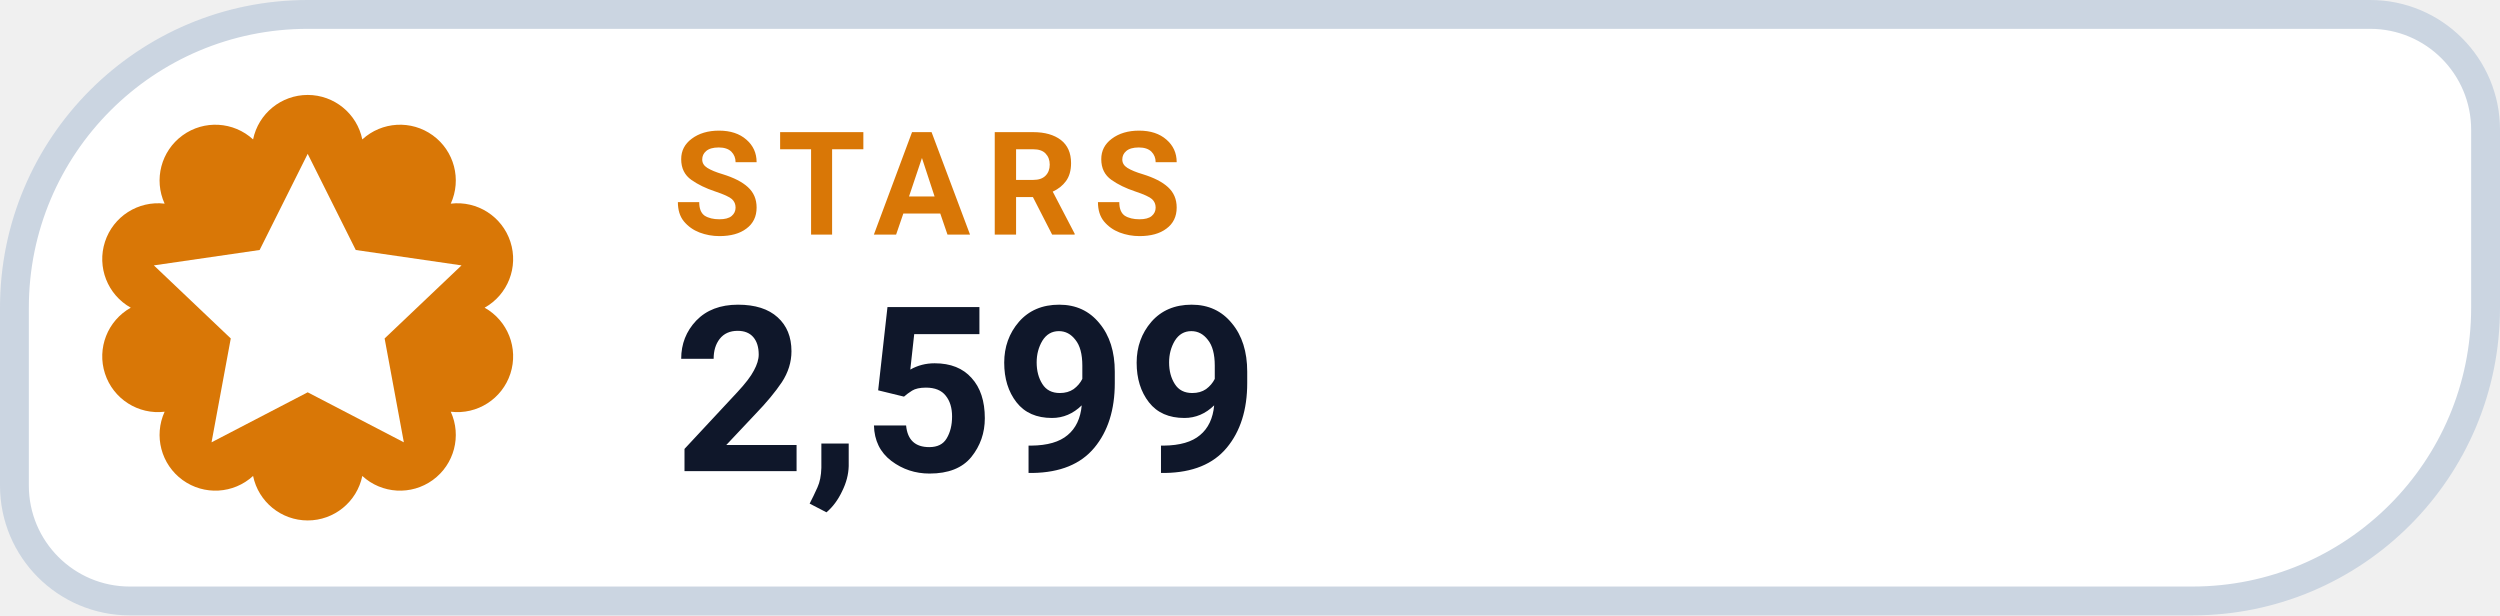
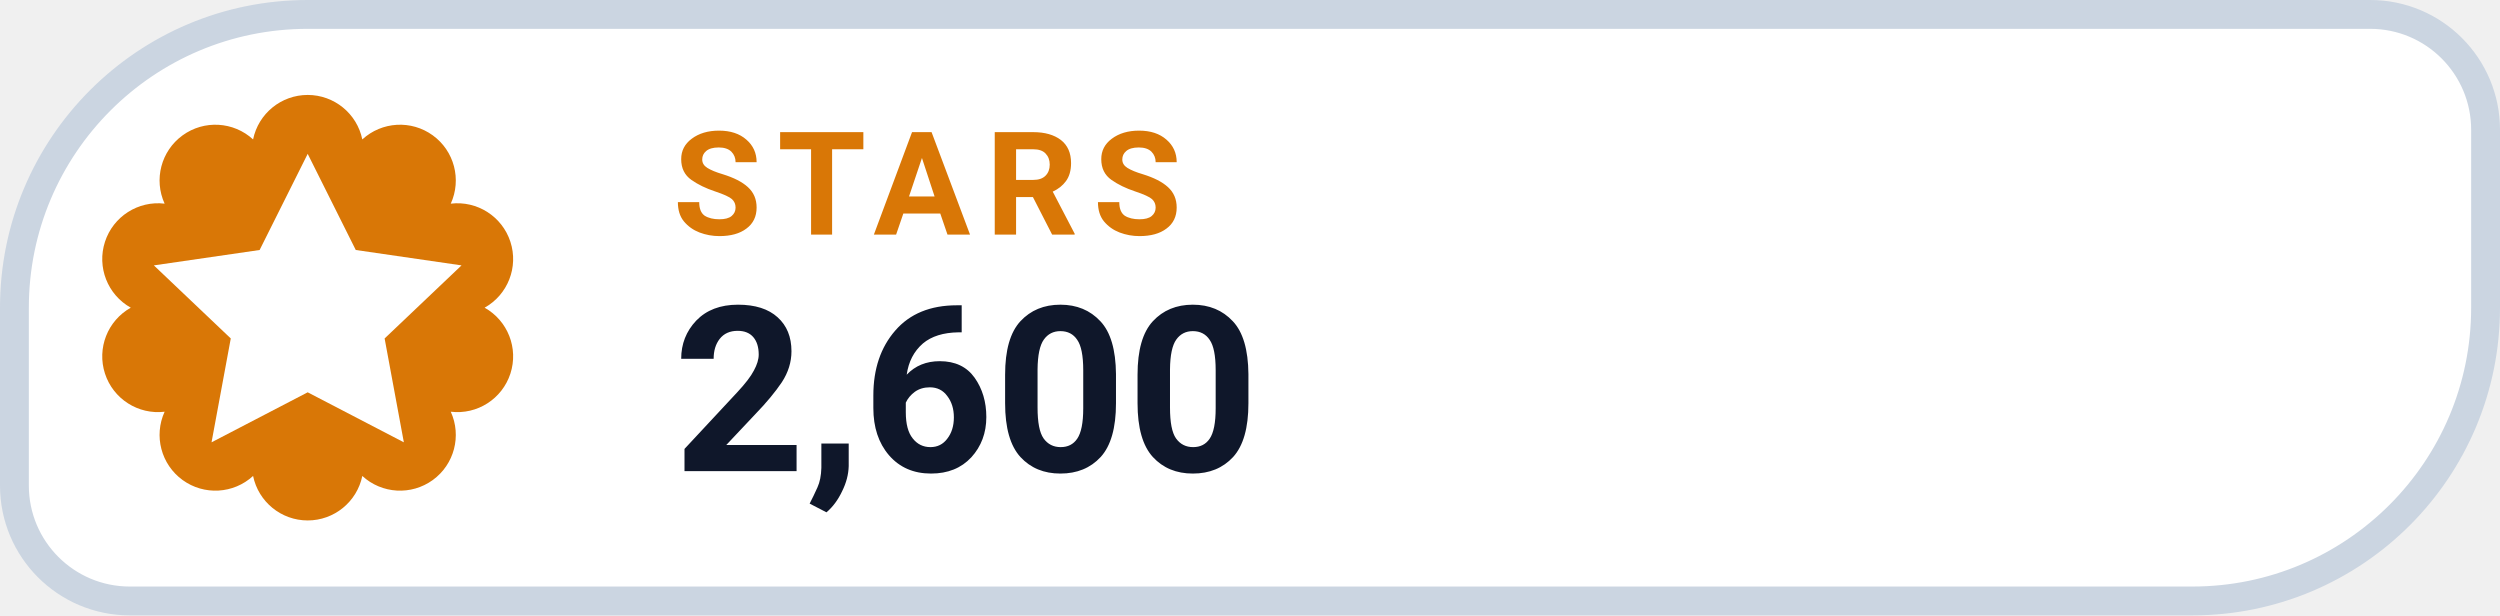
- <svg xmlns="http://www.w3.org/2000/svg" width="130" height="32" viewBox="0 0 130 32" role="img" aria-label="STARS 2,599">
+ <svg xmlns="http://www.w3.org/2000/svg" width="130" height="32" viewBox="0 0 130 32" role="img" aria-label="STARS 2,600">
  <path d="M 16.00 0.75 H 123.25 A 6.00 6.00 0 0 1 129.25 6.75 V 16.00 A 15.25 15.25 0 0 1 114.00 31.25 H 6.75 A 6.00 6.00 0 0 1 0.75 25.25 V 16.00 A 15.25 15.25 0 0 1 16.00 0.75 Z" fill="#FFFFFF" stroke="#CBD5E1" stroke-width="1.5" />
  <path d="M 13.16 7.25 A 2.90 2.90 0 0 1 18.84 7.25 A 2.90 2.90 0 0 1 23.44 10.59 A 2.90 2.90 0 0 1 25.20 16.00 A 2.90 2.90 0 0 1 23.44 21.41 A 2.90 2.90 0 0 1 18.84 24.75 A 2.90 2.90 0 0 1 13.16 24.75 A 2.90 2.90 0 0 1 8.56 21.41 A 2.90 2.90 0 0 1 6.80 16.00 A 2.90 2.90 0 0 1 8.56 10.59 A 2.90 2.90 0 0 1 13.16 7.25 Z" fill="#D97706" />
  <g transform="translate(16 16)" style="color:#FFFFFF;">
    <path d="M0 -8 l2.5 5 5.5 .8 -4 3.8 1 5.4 -5 -2.6 -5 2.6 1 -5.4 -4 -3.8 5.5 -.8 Z" fill="currentColor" />
  </g>
  <text x="35" y="12.2" fill="#D97706" font-family="-apple-system,BlinkMacSystemFont,'Segoe UI',Roboto,Helvetica,Arial,sans-serif" font-size="7.5" font-weight="700" letter-spacing=".8">STARS</text>
-   <text x="35" y="24.5" fill="#0F172A" font-family="-apple-system,BlinkMacSystemFont,'Segoe UI',Roboto,Helvetica,Arial,sans-serif" font-size="12" font-weight="750">2,599</text>
+   <text x="35" y="24.5" fill="#0F172A" font-family="-apple-system,BlinkMacSystemFont,'Segoe UI',Roboto,Helvetica,Arial,sans-serif" font-size="12" font-weight="750">2,600</text>
</svg>
